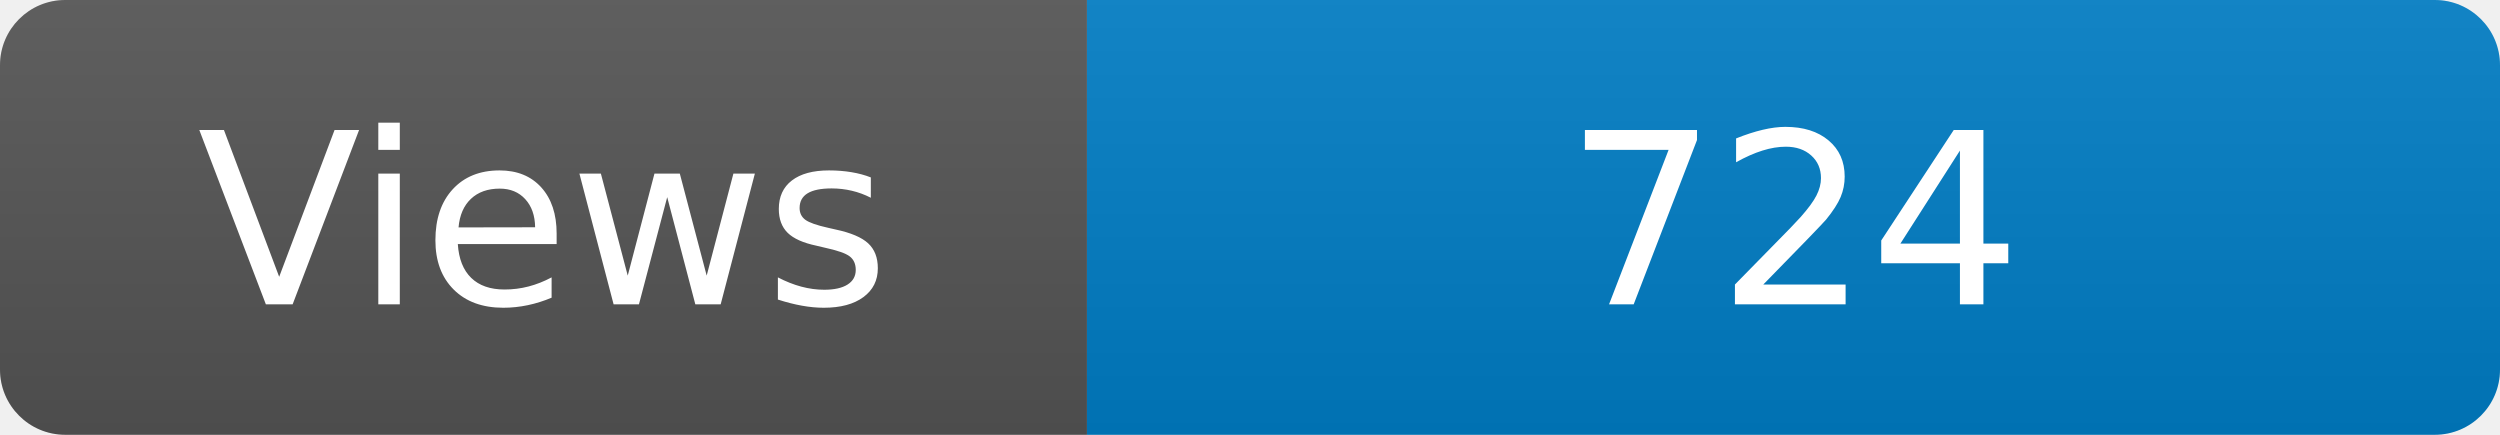
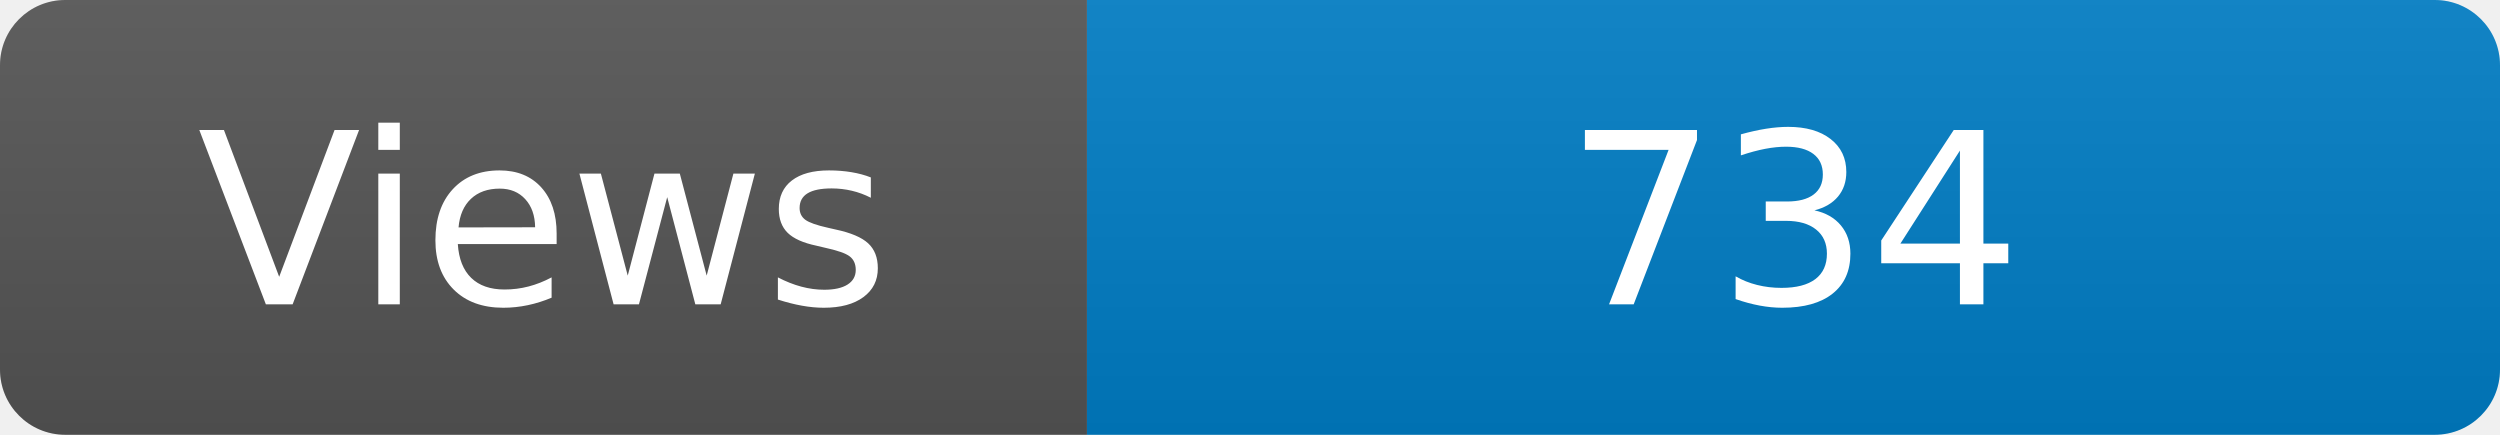
<svg xmlns="http://www.w3.org/2000/svg" width="115" height="20" role="img" aria-label="Maintained?: yes">
  <linearGradient id="s" x2="0" y2="100%">
    <stop offset="0" stop-color="#bbb" stop-opacity=".1" />
    <stop offset="1" stop-opacity=".1" />
  </linearGradient>
  <clipPath id="r">
    <rect width="115" height="20" rx="3" fill="#fff" />
  </clipPath>
  <g clip-path="url(#r)">
    <rect width="50" height="20" fill="#555" />
    <rect x="50" width="160" height="20" fill="#007ec6" />
    <rect width="115" height="20" fill="url(#s)" />
  </g>
  <g fill="#fff" text-anchor="middle" font-family="Verdana,Geneva,DejaVu Sans,sans-serif" font-size="110">
    <text x="250" y="140" transform="scale(.1)" fill="#fff">Views</text>
-     <text x="825" y="140" transform="scale(.1)" fill="#fff">724</text>
+     <text x="825" y="140" transform="scale(.1)" fill="#fff">734</text>
  </g>
</svg>
